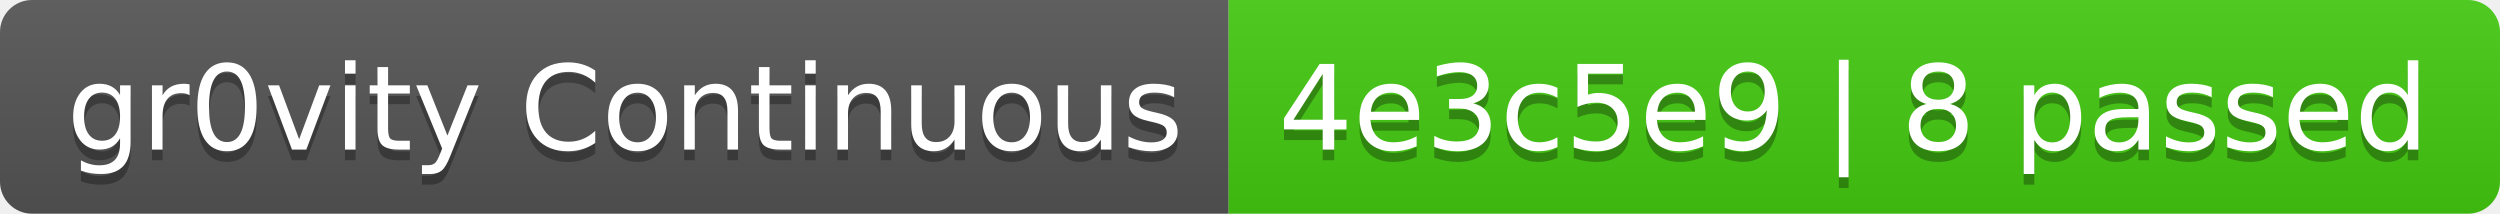
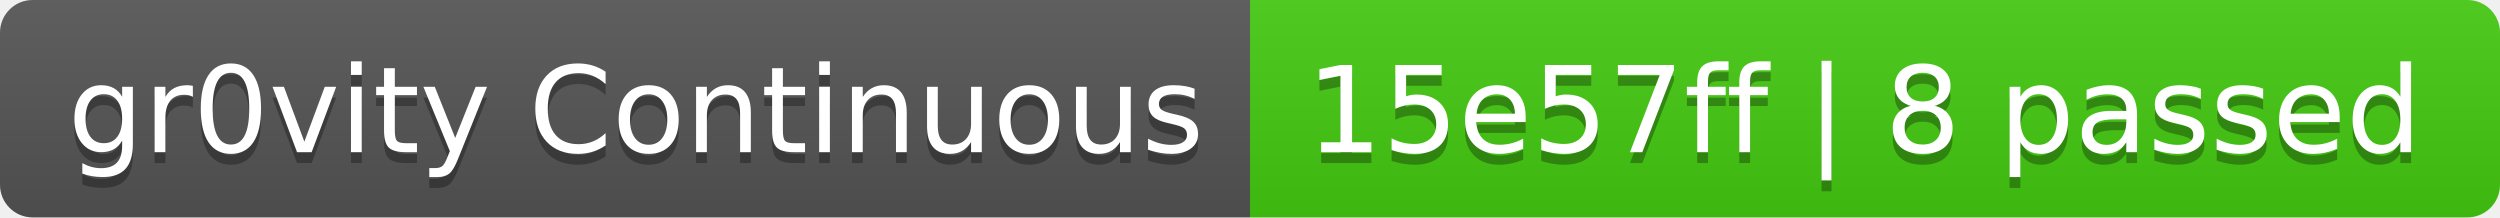
- <svg xmlns="http://www.w3.org/2000/svg" width="234" height="20" role="img" aria-label="gr0vity Continuous: 4e3c5e9 | 8 passed">
+ <svg xmlns="http://www.w3.org/2000/svg" width="230" height="20" role="img" aria-label="gr0vity Continuous: 15e57ff | 8 passed">
  <linearGradient id="s" x2="0" y2="100%">
    <stop offset="0" stop-color="#bbb" stop-opacity=".1" />
    <stop offset="1" stop-opacity=".1" />
  </linearGradient>
  <clipPath id="r">
-     <rect width="234" height="20" rx="3" fill="#fff" />
+     <rect width="230" height="20" rx="3" fill="#fff" />
  </clipPath>
  <g clip-path="url(#r)">
    <rect width="115" height="20" fill="#555" />
-     <rect x="115" width="119" height="20" fill="#4c1" />
-     <rect width="234" height="20" fill="url(#s)" />
+     <rect x="115" width="115" height="20" fill="#4c1" />
+     <rect width="230" height="20" fill="url(#s)" />
  </g>
  <g fill="#fff" text-anchor="middle" font-family="Verdana,Geneva,DejaVu Sans,sans-serif" text-rendering="geometricPrecision" font-size="110">
    <text aria-hidden="true" x="585" y="150" fill="#010101" fill-opacity=".3" transform="scale(.1)" textLength="1050">gr0vity Continuous</text>
    <text x="585" y="140" transform="scale(.1)" fill="#fff" textLength="1050">gr0vity Continuous</text>
-     <text aria-hidden="true" x="1735" y="150" fill="#010101" fill-opacity=".3" transform="scale(.1)" textLength="1090">4e3c5e9 | 8 passed</text>
-     <text x="1735" y="140" transform="scale(.1)" fill="#fff" textLength="1090">4e3c5e9 | 8 passed</text>
+     <text aria-hidden="true" x="1715" y="150" fill="#010101" fill-opacity=".3" transform="scale(.1)" textLength="1050">15e57ff | 8 passed</text>
+     <text x="1715" y="140" transform="scale(.1)" fill="#fff" textLength="1050">15e57ff | 8 passed</text>
  </g>
</svg>
